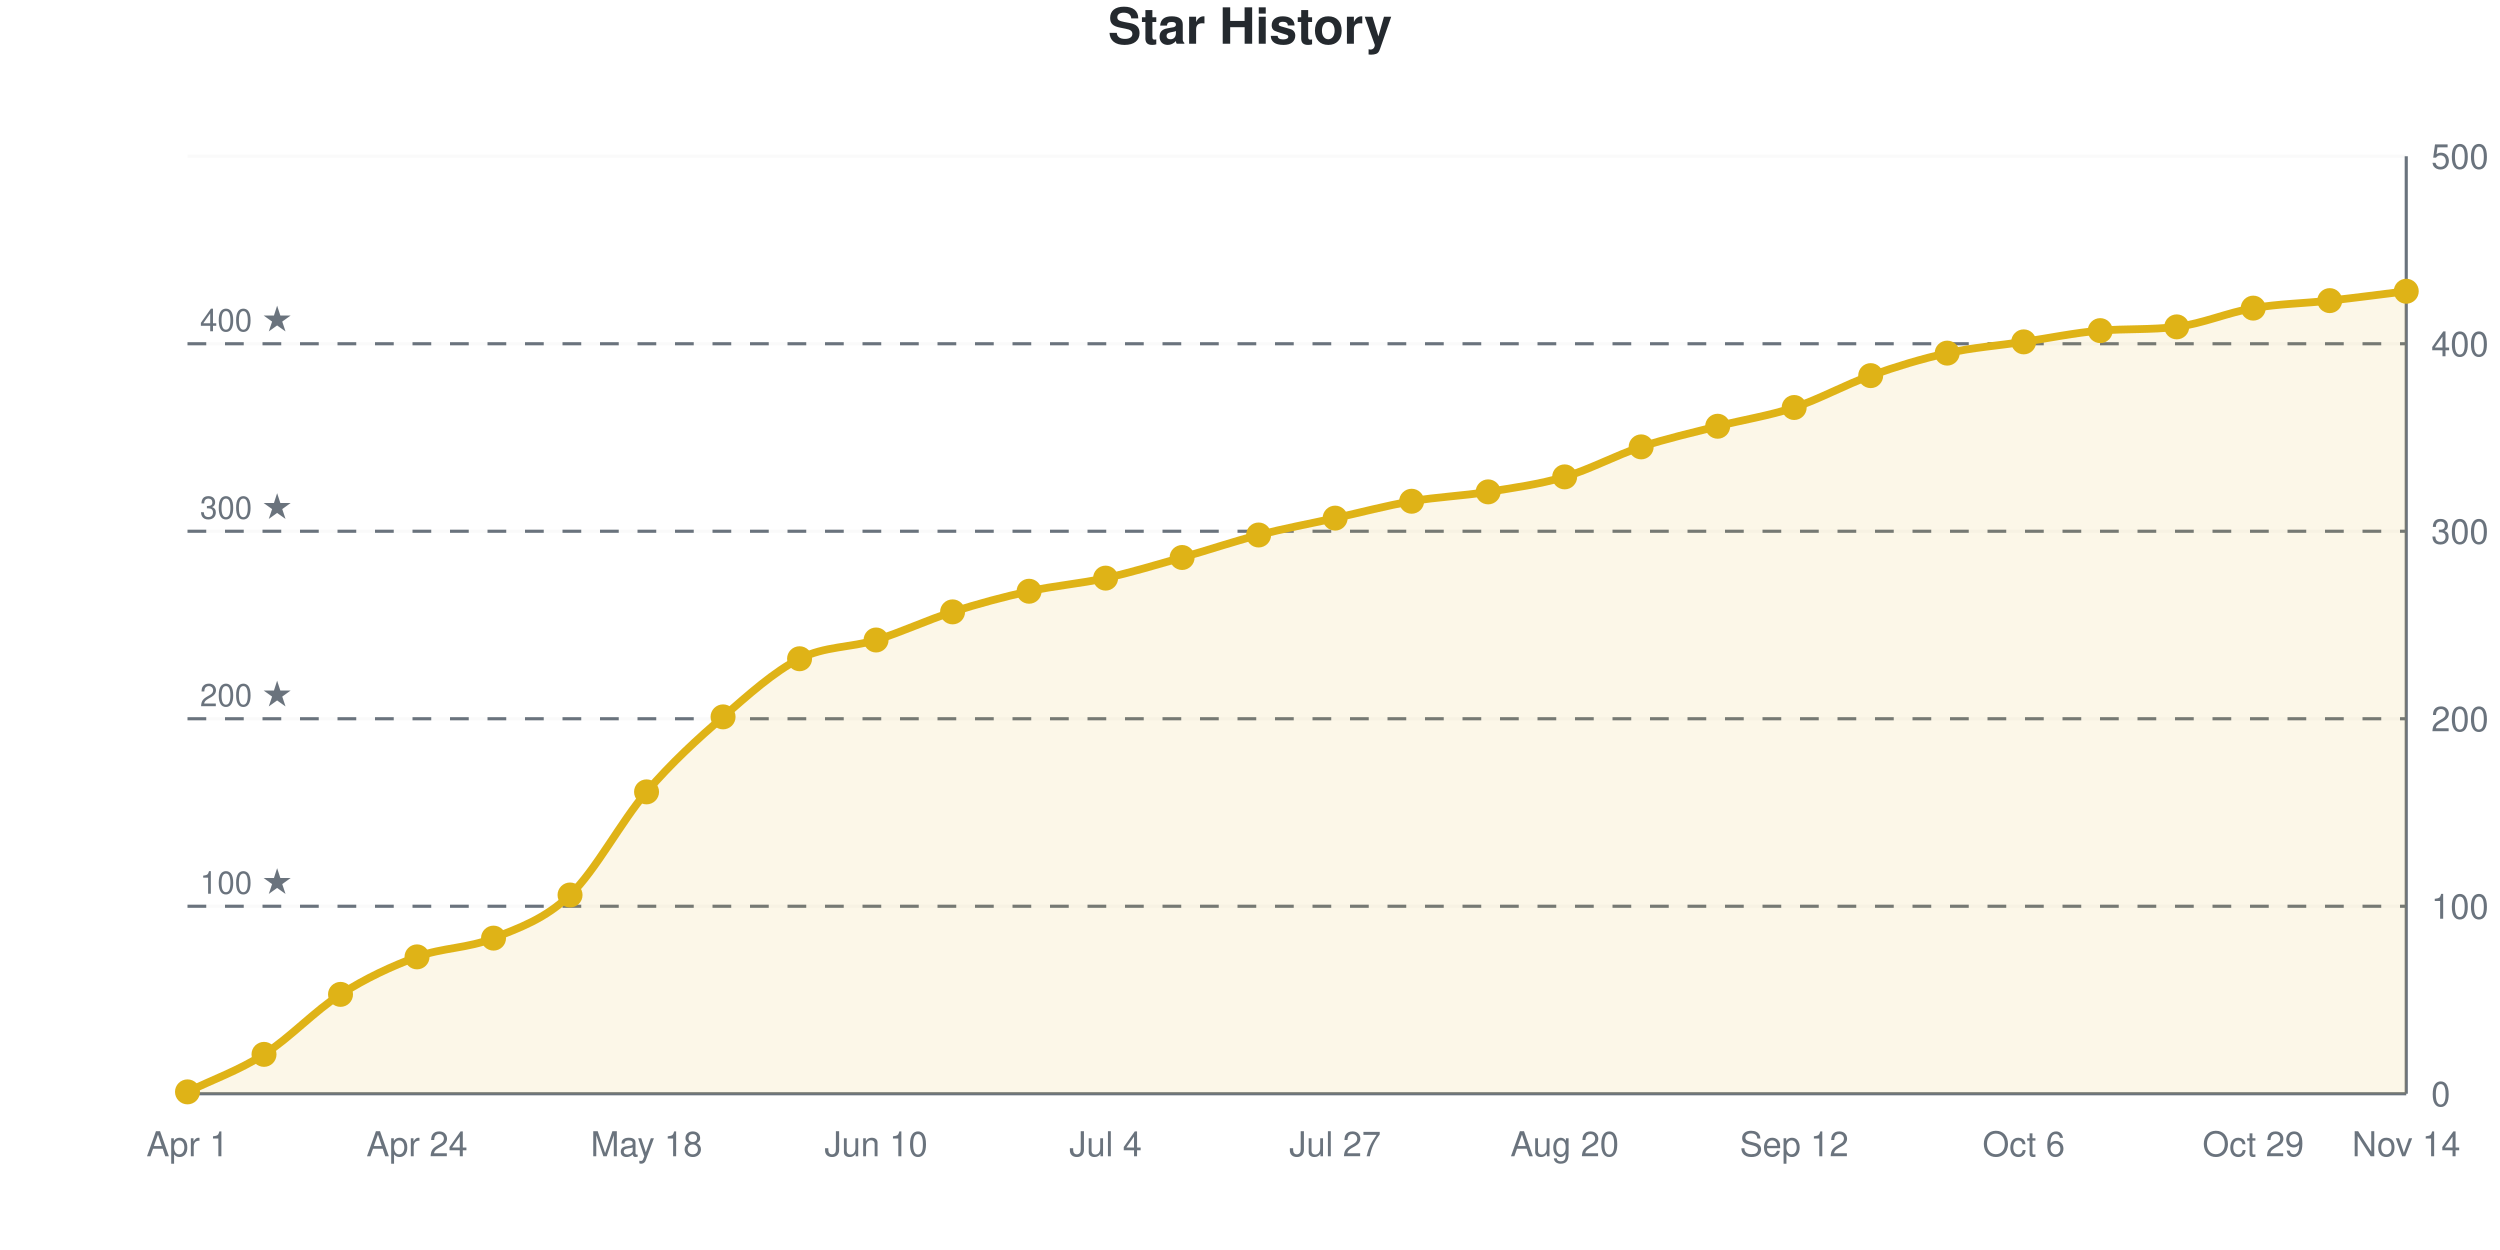
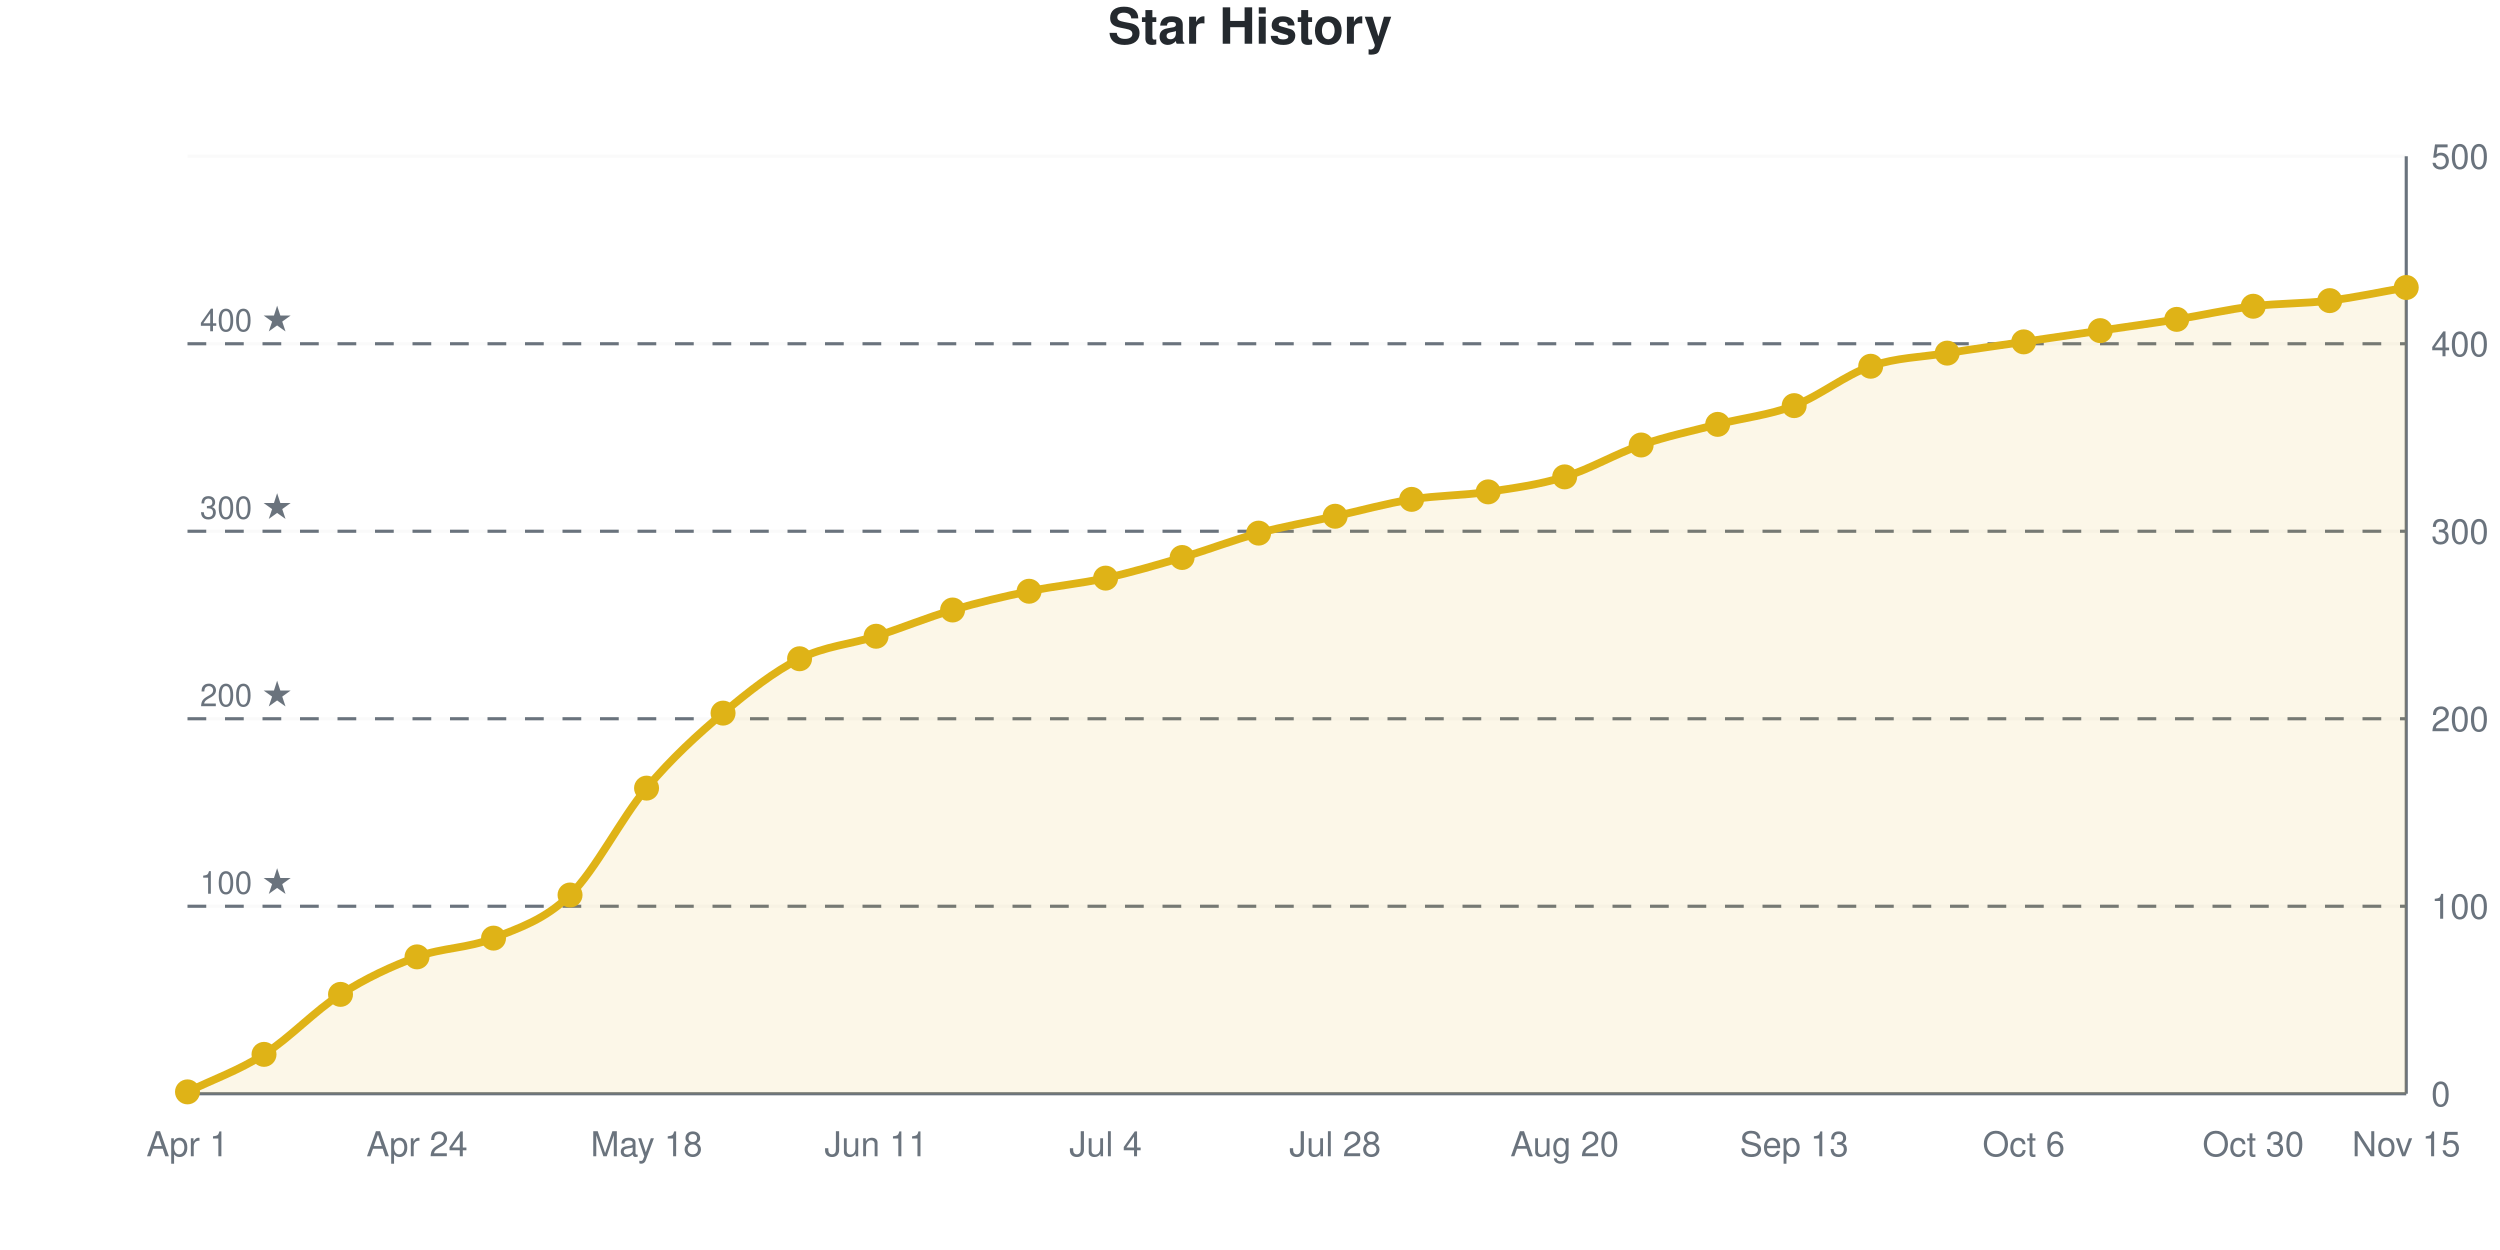
<svg xmlns="http://www.w3.org/2000/svg" viewBox="0 0 800 400" width="800" height="400" role="img">
  <style>
    @media (prefers-reduced-motion: no-preference) {
      @keyframes drawLine {
        to { stroke-dashoffset: 0; }
      }
      @keyframes fadeInPoint {
        0% { opacity: 0; }
        100% { opacity: 1; }
      }
      .data-line-0 {
-         stroke-dasharray: 1163;
-         stroke-dashoffset: 1163;
+         stroke-dasharray: 1165;
+         stroke-dashoffset: 1165;
        animation: drawLine 2s ease-out forwards;
      }
      .data-point {
        opacity: 0;
        animation: fadeInPoint 0.5s ease-out forwards;
      }
    }
    .chart-bg { fill: #fff; }
    .chart-text { fill: #24292e; }
    .chart-muted { fill: #6a737d; }
    .chart-grid { stroke: #eee; }
    .chart-axis { stroke: #6a737d; }
    @media (prefers-color-scheme: dark) {
      .chart-bg { fill: #0d1117; }
      .chart-text { fill: #e6edf3; }
      .chart-muted { fill: #8b949e; }
      .chart-grid { stroke: #21262d; }
      .chart-axis { stroke: #8b949e; }
    }
  </style>
  <rect width="800" height="400" class="chart-bg" />
  <text x="400" y="14" text-anchor="middle" class="chart-text" font-size="16" font-weight="bold" font-family="-apple-system, BlinkMacSystemFont, 'Segoe UI', Helvetica, Arial, sans-serif">Star History</text>
  <g class="grid">
    <line x1="60" y1="350" x2="770" y2="350" class="chart-grid" stroke-opacity="0.3" />
    <text x="778" y="354" text-anchor="start" class="chart-muted" font-size="11" font-family="-apple-system, BlinkMacSystemFont, 'Segoe UI', Helvetica, Arial, sans-serif">0</text>
    <line x1="60" y1="290" x2="770" y2="290" class="chart-grid" stroke-opacity="0.3" />
    <text x="778" y="294" text-anchor="start" class="chart-muted" font-size="11" font-family="-apple-system, BlinkMacSystemFont, 'Segoe UI', Helvetica, Arial, sans-serif">100</text>
    <line x1="60" y1="230" x2="770" y2="230" class="chart-grid" stroke-opacity="0.3" />
    <text x="778" y="234" text-anchor="start" class="chart-muted" font-size="11" font-family="-apple-system, BlinkMacSystemFont, 'Segoe UI', Helvetica, Arial, sans-serif">200</text>
    <line x1="60" y1="170" x2="770" y2="170" class="chart-grid" stroke-opacity="0.3" />
    <text x="778" y="174" text-anchor="start" class="chart-muted" font-size="11" font-family="-apple-system, BlinkMacSystemFont, 'Segoe UI', Helvetica, Arial, sans-serif">300</text>
    <line x1="60" y1="110" x2="770" y2="110" class="chart-grid" stroke-opacity="0.3" />
    <text x="778" y="114" text-anchor="start" class="chart-muted" font-size="11" font-family="-apple-system, BlinkMacSystemFont, 'Segoe UI', Helvetica, Arial, sans-serif">400</text>
    <line x1="60" y1="50" x2="770" y2="50" class="chart-grid" stroke-opacity="0.3" />
    <text x="778" y="54" text-anchor="start" class="chart-muted" font-size="11" font-family="-apple-system, BlinkMacSystemFont, 'Segoe UI', Helvetica, Arial, sans-serif">500</text>
  </g>
  <g class="milestones">
    <line x1="60" y1="290" x2="770" y2="290" class="chart-axis" stroke-width="1" stroke-dasharray="6,6" />
    <text x="64" y="286" class="chart-muted" font-size="10" font-family="-apple-system, BlinkMacSystemFont, 'Segoe UI', Helvetica, Arial, sans-serif">100 ★</text>
    <line x1="60" y1="230" x2="770" y2="230" class="chart-axis" stroke-width="1" stroke-dasharray="6,6" />
    <text x="64" y="226" class="chart-muted" font-size="10" font-family="-apple-system, BlinkMacSystemFont, 'Segoe UI', Helvetica, Arial, sans-serif">200 ★</text>
    <line x1="60" y1="170" x2="770" y2="170" class="chart-axis" stroke-width="1" stroke-dasharray="6,6" />
    <text x="64" y="166" class="chart-muted" font-size="10" font-family="-apple-system, BlinkMacSystemFont, 'Segoe UI', Helvetica, Arial, sans-serif">300 ★</text>
    <line x1="60" y1="110" x2="770" y2="110" class="chart-axis" stroke-width="1" stroke-dasharray="6,6" />
    <text x="64" y="106" class="chart-muted" font-size="10" font-family="-apple-system, BlinkMacSystemFont, 'Segoe UI', Helvetica, Arial, sans-serif">400 ★</text>
  </g>
  <g class="x-axis">
    <text x="60" y="370" text-anchor="middle" class="chart-muted" font-size="11" font-family="-apple-system, BlinkMacSystemFont, 'Segoe UI', Helvetica, Arial, sans-serif">Apr 1</text>
    <text x="133.448" y="370" text-anchor="middle" class="chart-muted" font-size="11" font-family="-apple-system, BlinkMacSystemFont, 'Segoe UI', Helvetica, Arial, sans-serif">Apr 24</text>
    <text x="206.897" y="370" text-anchor="middle" class="chart-muted" font-size="11" font-family="-apple-system, BlinkMacSystemFont, 'Segoe UI', Helvetica, Arial, sans-serif">May 18</text>
-     <text x="280.345" y="370" text-anchor="middle" class="chart-muted" font-size="11" font-family="-apple-system, BlinkMacSystemFont, 'Segoe UI', Helvetica, Arial, sans-serif">Jun 10</text>
+     <text x="280.345" y="370" text-anchor="middle" class="chart-muted" font-size="11" font-family="-apple-system, BlinkMacSystemFont, 'Segoe UI', Helvetica, Arial, sans-serif">Jun 11</text>
    <text x="353.793" y="370" text-anchor="middle" class="chart-muted" font-size="11" font-family="-apple-system, BlinkMacSystemFont, 'Segoe UI', Helvetica, Arial, sans-serif">Jul 4</text>
-     <text x="427.241" y="370" text-anchor="middle" class="chart-muted" font-size="11" font-family="-apple-system, BlinkMacSystemFont, 'Segoe UI', Helvetica, Arial, sans-serif">Jul 27</text>
+     <text x="427.241" y="370" text-anchor="middle" class="chart-muted" font-size="11" font-family="-apple-system, BlinkMacSystemFont, 'Segoe UI', Helvetica, Arial, sans-serif">Jul 28</text>
    <text x="500.69" y="370" text-anchor="middle" class="chart-muted" font-size="11" font-family="-apple-system, BlinkMacSystemFont, 'Segoe UI', Helvetica, Arial, sans-serif">Aug 20</text>
-     <text x="574.138" y="370" text-anchor="middle" class="chart-muted" font-size="11" font-family="-apple-system, BlinkMacSystemFont, 'Segoe UI', Helvetica, Arial, sans-serif">Sep 12</text>
+     <text x="574.138" y="370" text-anchor="middle" class="chart-muted" font-size="11" font-family="-apple-system, BlinkMacSystemFont, 'Segoe UI', Helvetica, Arial, sans-serif">Sep 13</text>
    <text x="647.586" y="370" text-anchor="middle" class="chart-muted" font-size="11" font-family="-apple-system, BlinkMacSystemFont, 'Segoe UI', Helvetica, Arial, sans-serif">Oct 6</text>
-     <text x="721.034" y="370" text-anchor="middle" class="chart-muted" font-size="11" font-family="-apple-system, BlinkMacSystemFont, 'Segoe UI', Helvetica, Arial, sans-serif">Oct 29</text>
-     <text x="770" y="370" text-anchor="middle" class="chart-muted" font-size="11" font-family="-apple-system, BlinkMacSystemFont, 'Segoe UI', Helvetica, Arial, sans-serif">Nov 14</text>
+     <text x="721.034" y="370" text-anchor="middle" class="chart-muted" font-size="11" font-family="-apple-system, BlinkMacSystemFont, 'Segoe UI', Helvetica, Arial, sans-serif">Oct 30</text>
+     <text x="770" y="370" text-anchor="middle" class="chart-muted" font-size="11" font-family="-apple-system, BlinkMacSystemFont, 'Segoe UI', Helvetica, Arial, sans-serif">Nov 15</text>
  </g>
  <line x1="770" y1="50" x2="770" y2="350" class="chart-axis" stroke-width="1" />
  <line x1="60" y1="350" x2="770" y2="350" class="chart-axis" stroke-width="1" />
-   <path d="M60,350 L60,349.4 C68.161,345.4 76.322,342.6 84.483,337.4 C92.644,332.2 100.805,323.4 108.966,318.2 C117.126,313 125.287,309.2 133.448,306.2 C141.609,303.2 149.77,303.5 157.931,300.2 C166.092,296.9 174.253,294.2 182.414,286.4 C190.575,278.6 198.736,262.9 206.897,253.4 C215.057,243.9 223.218,236.5 231.379,229.4 C239.54,222.3 247.701,214.9 255.862,210.8 C264.023,206.7 272.184,207.3 280.345,204.8 C288.506,202.3 296.667,198.4 304.828,195.8 C312.989,193.2 321.149,191 329.31,189.2 C337.471,187.4 345.632,186.8 353.793,185 C361.954,183.2 370.115,180.7 378.276,178.4 C386.437,176.1 394.598,173.3 402.759,171.2 C410.92,169.1 419.08,167.6 427.241,165.8 C435.402,164 443.563,161.8 451.724,160.4 C459.885,159 468.046,158.7 476.207,157.4 C484.368,156.1 492.529,155 500.69,152.6 C508.851,150.2 517.011,145.7 525.172,143 C533.333,140.3 541.494,138.5 549.655,136.4 C557.816,134.3 565.977,133.1 574.138,130.4 C582.299,127.7 590.46,123.1 598.621,120.2 C606.782,117.3 614.943,114.8 623.103,113 C631.264,111.2 639.425,110.6 647.586,109.4 C655.747,108.2 663.908,106.466 672.069,105.8 C680.23,105.134 688.391,105.598 696.552,104.6 C704.713,103.602 712.874,100 721.034,98.6 C729.195,97.2 737.356,97.1 745.517,96.2 C753.678,95.3 761.839,94.2 770,93.2 L770,350 L60,350 Z" fill="#dfb317" fill-opacity="0.1" />
-   <path d="M60,350 L60,349.4 C68.161,345.4 76.322,342.6 84.483,337.4 C92.644,332.2 100.805,323.4 108.966,318.2 C117.126,313 125.287,309.2 133.448,306.2 C141.609,303.2 149.77,303.5 157.931,300.2 C166.092,296.9 174.253,294.2 182.414,286.4 C190.575,278.6 198.736,262.9 206.897,253.4 C215.057,243.9 223.218,236.5 231.379,229.4 C239.54,222.3 247.701,214.9 255.862,210.8 C264.023,206.7 272.184,207.3 280.345,204.8 C288.506,202.3 296.667,198.4 304.828,195.8 C312.989,193.2 321.149,191 329.31,189.2 C337.471,187.4 345.632,186.8 353.793,185 C361.954,183.2 370.115,180.7 378.276,178.4 C386.437,176.1 394.598,173.3 402.759,171.2 C410.92,169.1 419.08,167.6 427.241,165.8 C435.402,164 443.563,161.8 451.724,160.4 C459.885,159 468.046,158.7 476.207,157.4 C484.368,156.1 492.529,155 500.69,152.6 C508.851,150.2 517.011,145.7 525.172,143 C533.333,140.3 541.494,138.5 549.655,136.4 C557.816,134.3 565.977,133.1 574.138,130.4 C582.299,127.7 590.46,123.1 598.621,120.2 C606.782,117.3 614.943,114.8 623.103,113 C631.264,111.2 639.425,110.6 647.586,109.4 C655.747,108.2 663.908,106.466 672.069,105.8 C680.23,105.134 688.391,105.598 696.552,104.6 C704.713,103.602 712.874,100 721.034,98.6 C729.195,97.2 737.356,97.1 745.517,96.2 C753.678,95.3 761.839,94.2 770,93.2" fill="none" stroke="#dfb317" stroke-width="2.5" class="data-line-0" />
+   <path d="M60,350 L60,349.4 C68.161,345.4 76.322,342.6 84.483,337.4 C92.644,332.2 100.805,323.4 108.966,318.2 C117.126,313 125.287,309.2 133.448,306.2 C141.609,303.2 149.77,303.5 157.931,300.2 C166.092,296.9 174.253,294.4 182.414,286.4 C190.575,278.4 198.736,261.9 206.897,252.2 C215.057,242.5 223.218,235.1 231.379,228.2 C239.54,221.3 247.701,214.9 255.862,210.8 C264.023,206.7 272.184,206.2 280.345,203.6 C288.506,201 296.667,197.6 304.828,195.2 C312.989,192.8 321.149,190.9 329.31,189.2 C337.471,187.5 345.632,186.8 353.793,185 C361.954,183.2 370.115,180.8 378.276,178.4 C386.437,176 394.598,172.8 402.759,170.6 C410.92,168.4 419.08,167 427.241,165.2 C435.402,163.4 443.563,161.1 451.724,159.8 C459.885,158.5 468.046,158.6 476.207,157.4 C484.368,156.2 492.529,155.1 500.69,152.6 C508.851,150.1 517.011,145.2 525.172,142.4 C533.333,139.6 541.494,137.9 549.655,135.8 C557.816,133.7 565.977,132.9 574.138,129.8 C582.299,126.7 590.46,120 598.621,117.2 C606.782,114.4 614.943,114.3 623.103,113 C631.264,111.7 639.425,110.6 647.586,109.4 C655.747,108.2 663.908,107 672.069,105.8 C680.23,104.6 688.391,103.5 696.552,102.2 C704.713,100.9 712.874,99 721.034,98 C729.195,97 737.356,97.2 745.517,96.2 C753.678,95.2 761.839,93.4 770,92 L770,350 L60,350 Z" fill="#dfb317" fill-opacity="0.1" />
+   <path d="M60,350 L60,349.4 C68.161,345.4 76.322,342.6 84.483,337.4 C92.644,332.2 100.805,323.4 108.966,318.2 C117.126,313 125.287,309.2 133.448,306.2 C141.609,303.2 149.77,303.5 157.931,300.2 C166.092,296.9 174.253,294.4 182.414,286.4 C190.575,278.4 198.736,261.9 206.897,252.2 C215.057,242.5 223.218,235.1 231.379,228.2 C239.54,221.3 247.701,214.9 255.862,210.8 C264.023,206.7 272.184,206.2 280.345,203.6 C288.506,201 296.667,197.6 304.828,195.2 C312.989,192.8 321.149,190.9 329.31,189.2 C337.471,187.5 345.632,186.8 353.793,185 C361.954,183.2 370.115,180.8 378.276,178.4 C386.437,176 394.598,172.8 402.759,170.6 C410.92,168.4 419.08,167 427.241,165.2 C435.402,163.4 443.563,161.1 451.724,159.8 C459.885,158.5 468.046,158.6 476.207,157.4 C484.368,156.2 492.529,155.1 500.69,152.6 C508.851,150.1 517.011,145.2 525.172,142.4 C533.333,139.6 541.494,137.9 549.655,135.8 C557.816,133.7 565.977,132.9 574.138,129.8 C582.299,126.7 590.46,120 598.621,117.2 C606.782,114.4 614.943,114.3 623.103,113 C631.264,111.7 639.425,110.6 647.586,109.4 C655.747,108.2 663.908,107 672.069,105.8 C680.23,104.6 688.391,103.5 696.552,102.2 C704.713,100.9 712.874,99 721.034,98 C729.195,97 737.356,97.2 745.517,96.2 C753.678,95.2 761.839,93.4 770,92" fill="none" stroke="#dfb317" stroke-width="2.5" class="data-line-0" />
  <g class="points">
    <circle cx="60" cy="349.4" r="4" fill="#dfb317" class="data-point" style="animation-delay: 1.50s" />
    <circle cx="84.483" cy="337.4" r="4" fill="#dfb317" class="data-point" style="animation-delay: 1.55s" />
    <circle cx="108.966" cy="318.2" r="4" fill="#dfb317" class="data-point" style="animation-delay: 1.60s" />
    <circle cx="133.448" cy="306.2" r="4" fill="#dfb317" class="data-point" style="animation-delay: 1.65s" />
    <circle cx="157.931" cy="300.2" r="4" fill="#dfb317" class="data-point" style="animation-delay: 1.70s" />
    <circle cx="182.414" cy="286.4" r="4" fill="#dfb317" class="data-point" style="animation-delay: 1.75s" />
-     <circle cx="206.897" cy="253.4" r="4" fill="#dfb317" class="data-point" style="animation-delay: 1.80s" />
-     <circle cx="231.379" cy="229.4" r="4" fill="#dfb317" class="data-point" style="animation-delay: 1.85s" />
+     <circle cx="206.897" cy="252.2" r="4" fill="#dfb317" class="data-point" style="animation-delay: 1.80s" />
+     <circle cx="231.379" cy="228.2" r="4" fill="#dfb317" class="data-point" style="animation-delay: 1.85s" />
    <circle cx="255.862" cy="210.8" r="4" fill="#dfb317" class="data-point" style="animation-delay: 1.90s" />
-     <circle cx="280.345" cy="204.8" r="4" fill="#dfb317" class="data-point" style="animation-delay: 1.95s" />
-     <circle cx="304.828" cy="195.8" r="4" fill="#dfb317" class="data-point" style="animation-delay: 2.00s" />
+     <circle cx="280.345" cy="203.6" r="4" fill="#dfb317" class="data-point" style="animation-delay: 1.95s" />
+     <circle cx="304.828" cy="195.2" r="4" fill="#dfb317" class="data-point" style="animation-delay: 2.00s" />
    <circle cx="329.31" cy="189.2" r="4" fill="#dfb317" class="data-point" style="animation-delay: 2.05s" />
    <circle cx="353.793" cy="185" r="4" fill="#dfb317" class="data-point" style="animation-delay: 2.10s" />
    <circle cx="378.276" cy="178.4" r="4" fill="#dfb317" class="data-point" style="animation-delay: 2.15s" />
-     <circle cx="402.759" cy="171.2" r="4" fill="#dfb317" class="data-point" style="animation-delay: 2.20s" />
-     <circle cx="427.241" cy="165.8" r="4" fill="#dfb317" class="data-point" style="animation-delay: 2.25s" />
-     <circle cx="451.724" cy="160.4" r="4" fill="#dfb317" class="data-point" style="animation-delay: 2.30s" />
+     <circle cx="402.759" cy="170.6" r="4" fill="#dfb317" class="data-point" style="animation-delay: 2.20s" />
+     <circle cx="427.241" cy="165.2" r="4" fill="#dfb317" class="data-point" style="animation-delay: 2.25s" />
+     <circle cx="451.724" cy="159.8" r="4" fill="#dfb317" class="data-point" style="animation-delay: 2.30s" />
    <circle cx="476.207" cy="157.4" r="4" fill="#dfb317" class="data-point" style="animation-delay: 2.35s" />
    <circle cx="500.69" cy="152.6" r="4" fill="#dfb317" class="data-point" style="animation-delay: 2.40s" />
-     <circle cx="525.172" cy="143" r="4" fill="#dfb317" class="data-point" style="animation-delay: 2.45s" />
-     <circle cx="549.655" cy="136.4" r="4" fill="#dfb317" class="data-point" style="animation-delay: 2.50s" />
-     <circle cx="574.138" cy="130.4" r="4" fill="#dfb317" class="data-point" style="animation-delay: 2.55s" />
-     <circle cx="598.621" cy="120.2" r="4" fill="#dfb317" class="data-point" style="animation-delay: 2.60s" />
+     <circle cx="525.172" cy="142.4" r="4" fill="#dfb317" class="data-point" style="animation-delay: 2.45s" />
+     <circle cx="549.655" cy="135.8" r="4" fill="#dfb317" class="data-point" style="animation-delay: 2.50s" />
+     <circle cx="574.138" cy="129.8" r="4" fill="#dfb317" class="data-point" style="animation-delay: 2.55s" />
+     <circle cx="598.621" cy="117.2" r="4" fill="#dfb317" class="data-point" style="animation-delay: 2.60s" />
    <circle cx="623.103" cy="113" r="4" fill="#dfb317" class="data-point" style="animation-delay: 2.65s" />
    <circle cx="647.586" cy="109.4" r="4" fill="#dfb317" class="data-point" style="animation-delay: 2.70s" />
    <circle cx="672.069" cy="105.8" r="4" fill="#dfb317" class="data-point" style="animation-delay: 2.75s" />
-     <circle cx="696.552" cy="104.6" r="4" fill="#dfb317" class="data-point" style="animation-delay: 2.80s" />
-     <circle cx="721.034" cy="98.6" r="4" fill="#dfb317" class="data-point" style="animation-delay: 2.85s" />
+     <circle cx="696.552" cy="102.2" r="4" fill="#dfb317" class="data-point" style="animation-delay: 2.80s" />
+     <circle cx="721.034" cy="98" r="4" fill="#dfb317" class="data-point" style="animation-delay: 2.85s" />
    <circle cx="745.517" cy="96.2" r="4" fill="#dfb317" class="data-point" style="animation-delay: 2.90s" />
-     <circle cx="770" cy="93.2" r="4" fill="#dfb317" class="data-point" style="animation-delay: 2.95s" />
+     <circle cx="770" cy="92" r="4" fill="#dfb317" class="data-point" style="animation-delay: 2.95s" />
  </g>
</svg>
